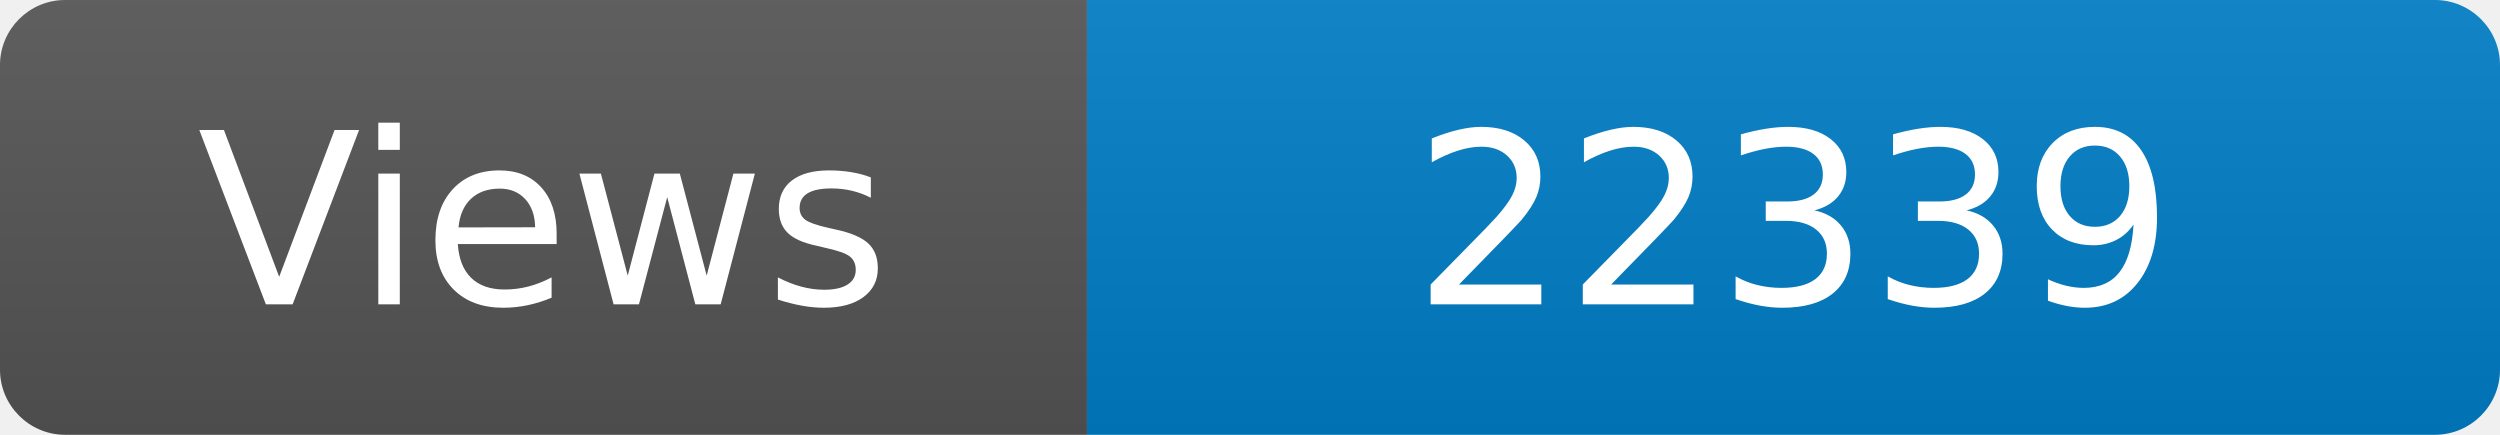
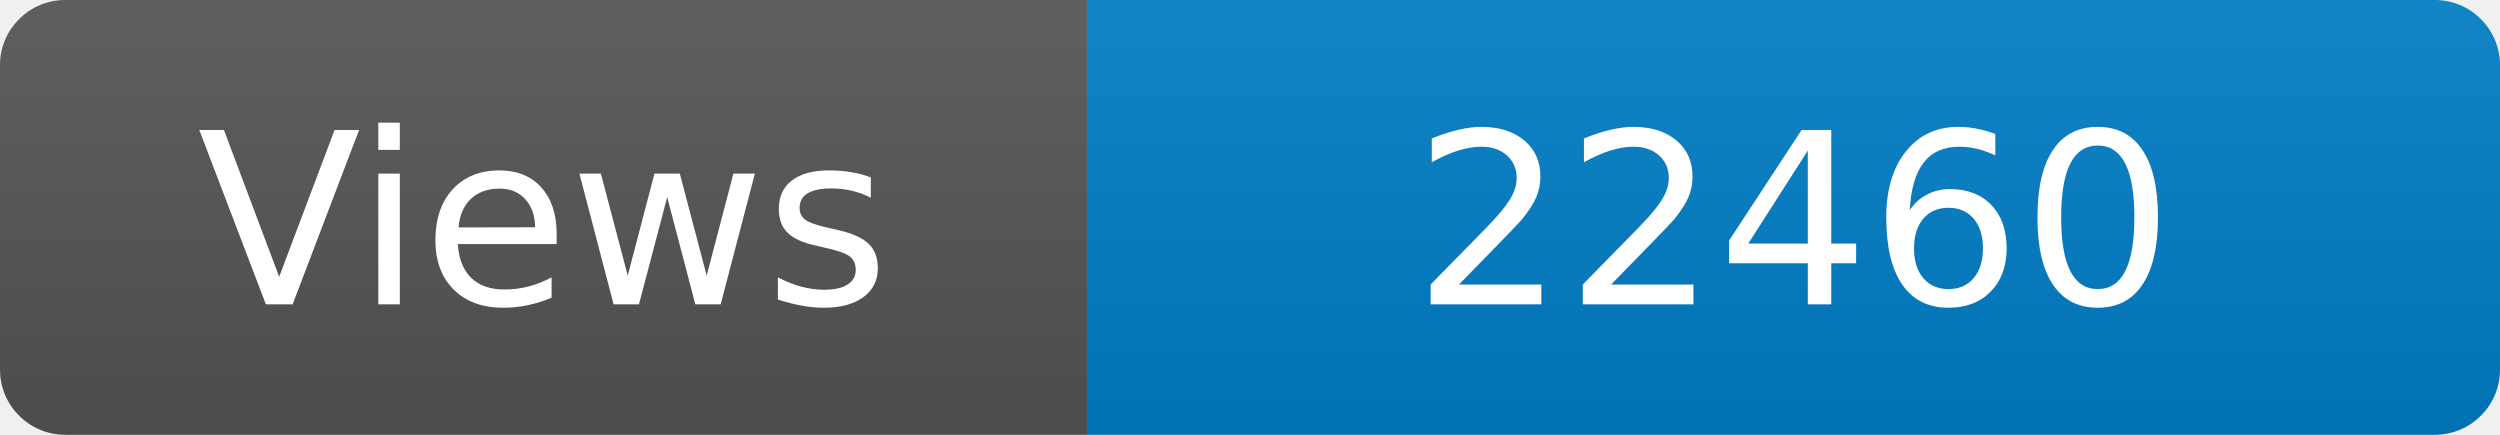
<svg xmlns="http://www.w3.org/2000/svg" width="115" height="20" role="img" aria-label="Maintained?: yes">
  <linearGradient id="s" x2="0" y2="100%">
    <stop offset="0" stop-color="#bbb" stop-opacity=".1" />
    <stop offset="1" stop-opacity=".1" />
  </linearGradient>
  <clipPath id="r">
    <rect width="115" height="20" rx="3" fill="#fff" />
  </clipPath>
  <g clip-path="url(#r)">
    <rect width="50" height="20" fill="#555" />
    <rect x="50" width="160" height="20" fill="#007ec6" />
    <rect width="115" height="20" fill="url(#s)" />
  </g>
  <g fill="#fff" text-anchor="middle" font-family="Verdana,Geneva,DejaVu Sans,sans-serif" font-size="110">
    <text x="250" y="140" transform="scale(.1)" fill="#fff">Views</text>
-     <text x="825" y="140" transform="scale(.1)" fill="#fff">22339</text>
+     <text x="825" y="140" transform="scale(.1)" fill="#fff">22460</text>
  </g>
</svg>
